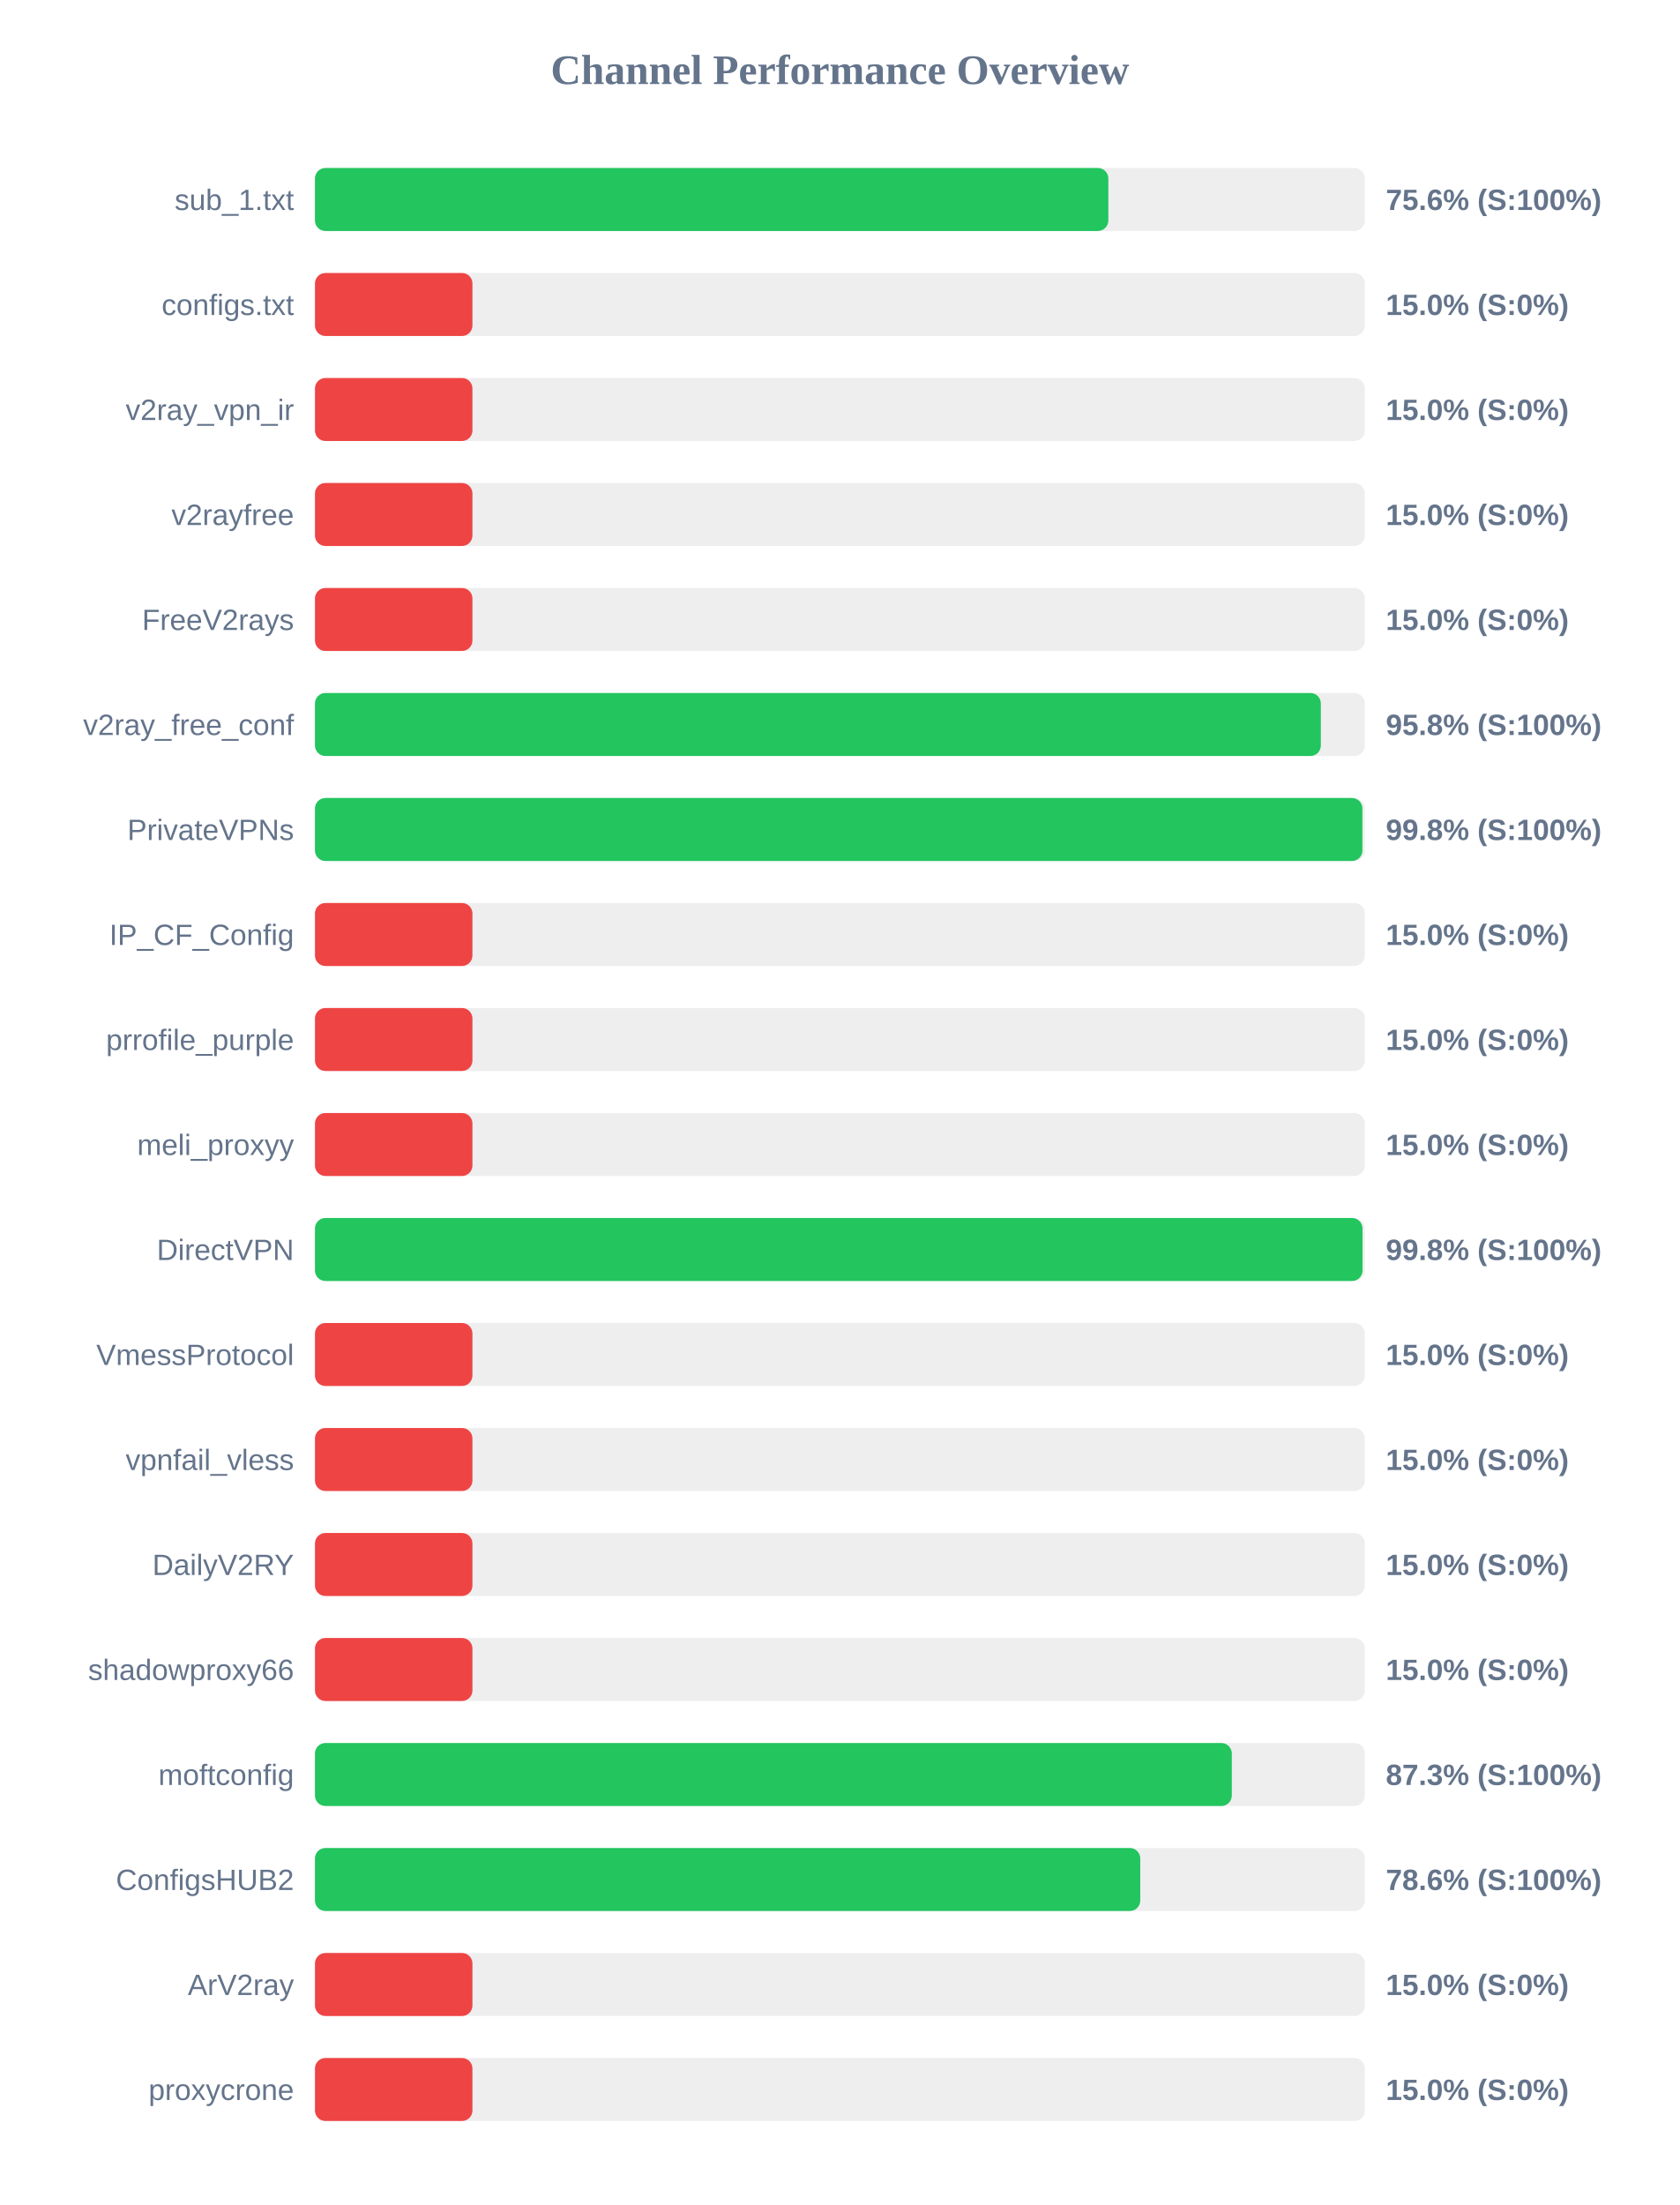
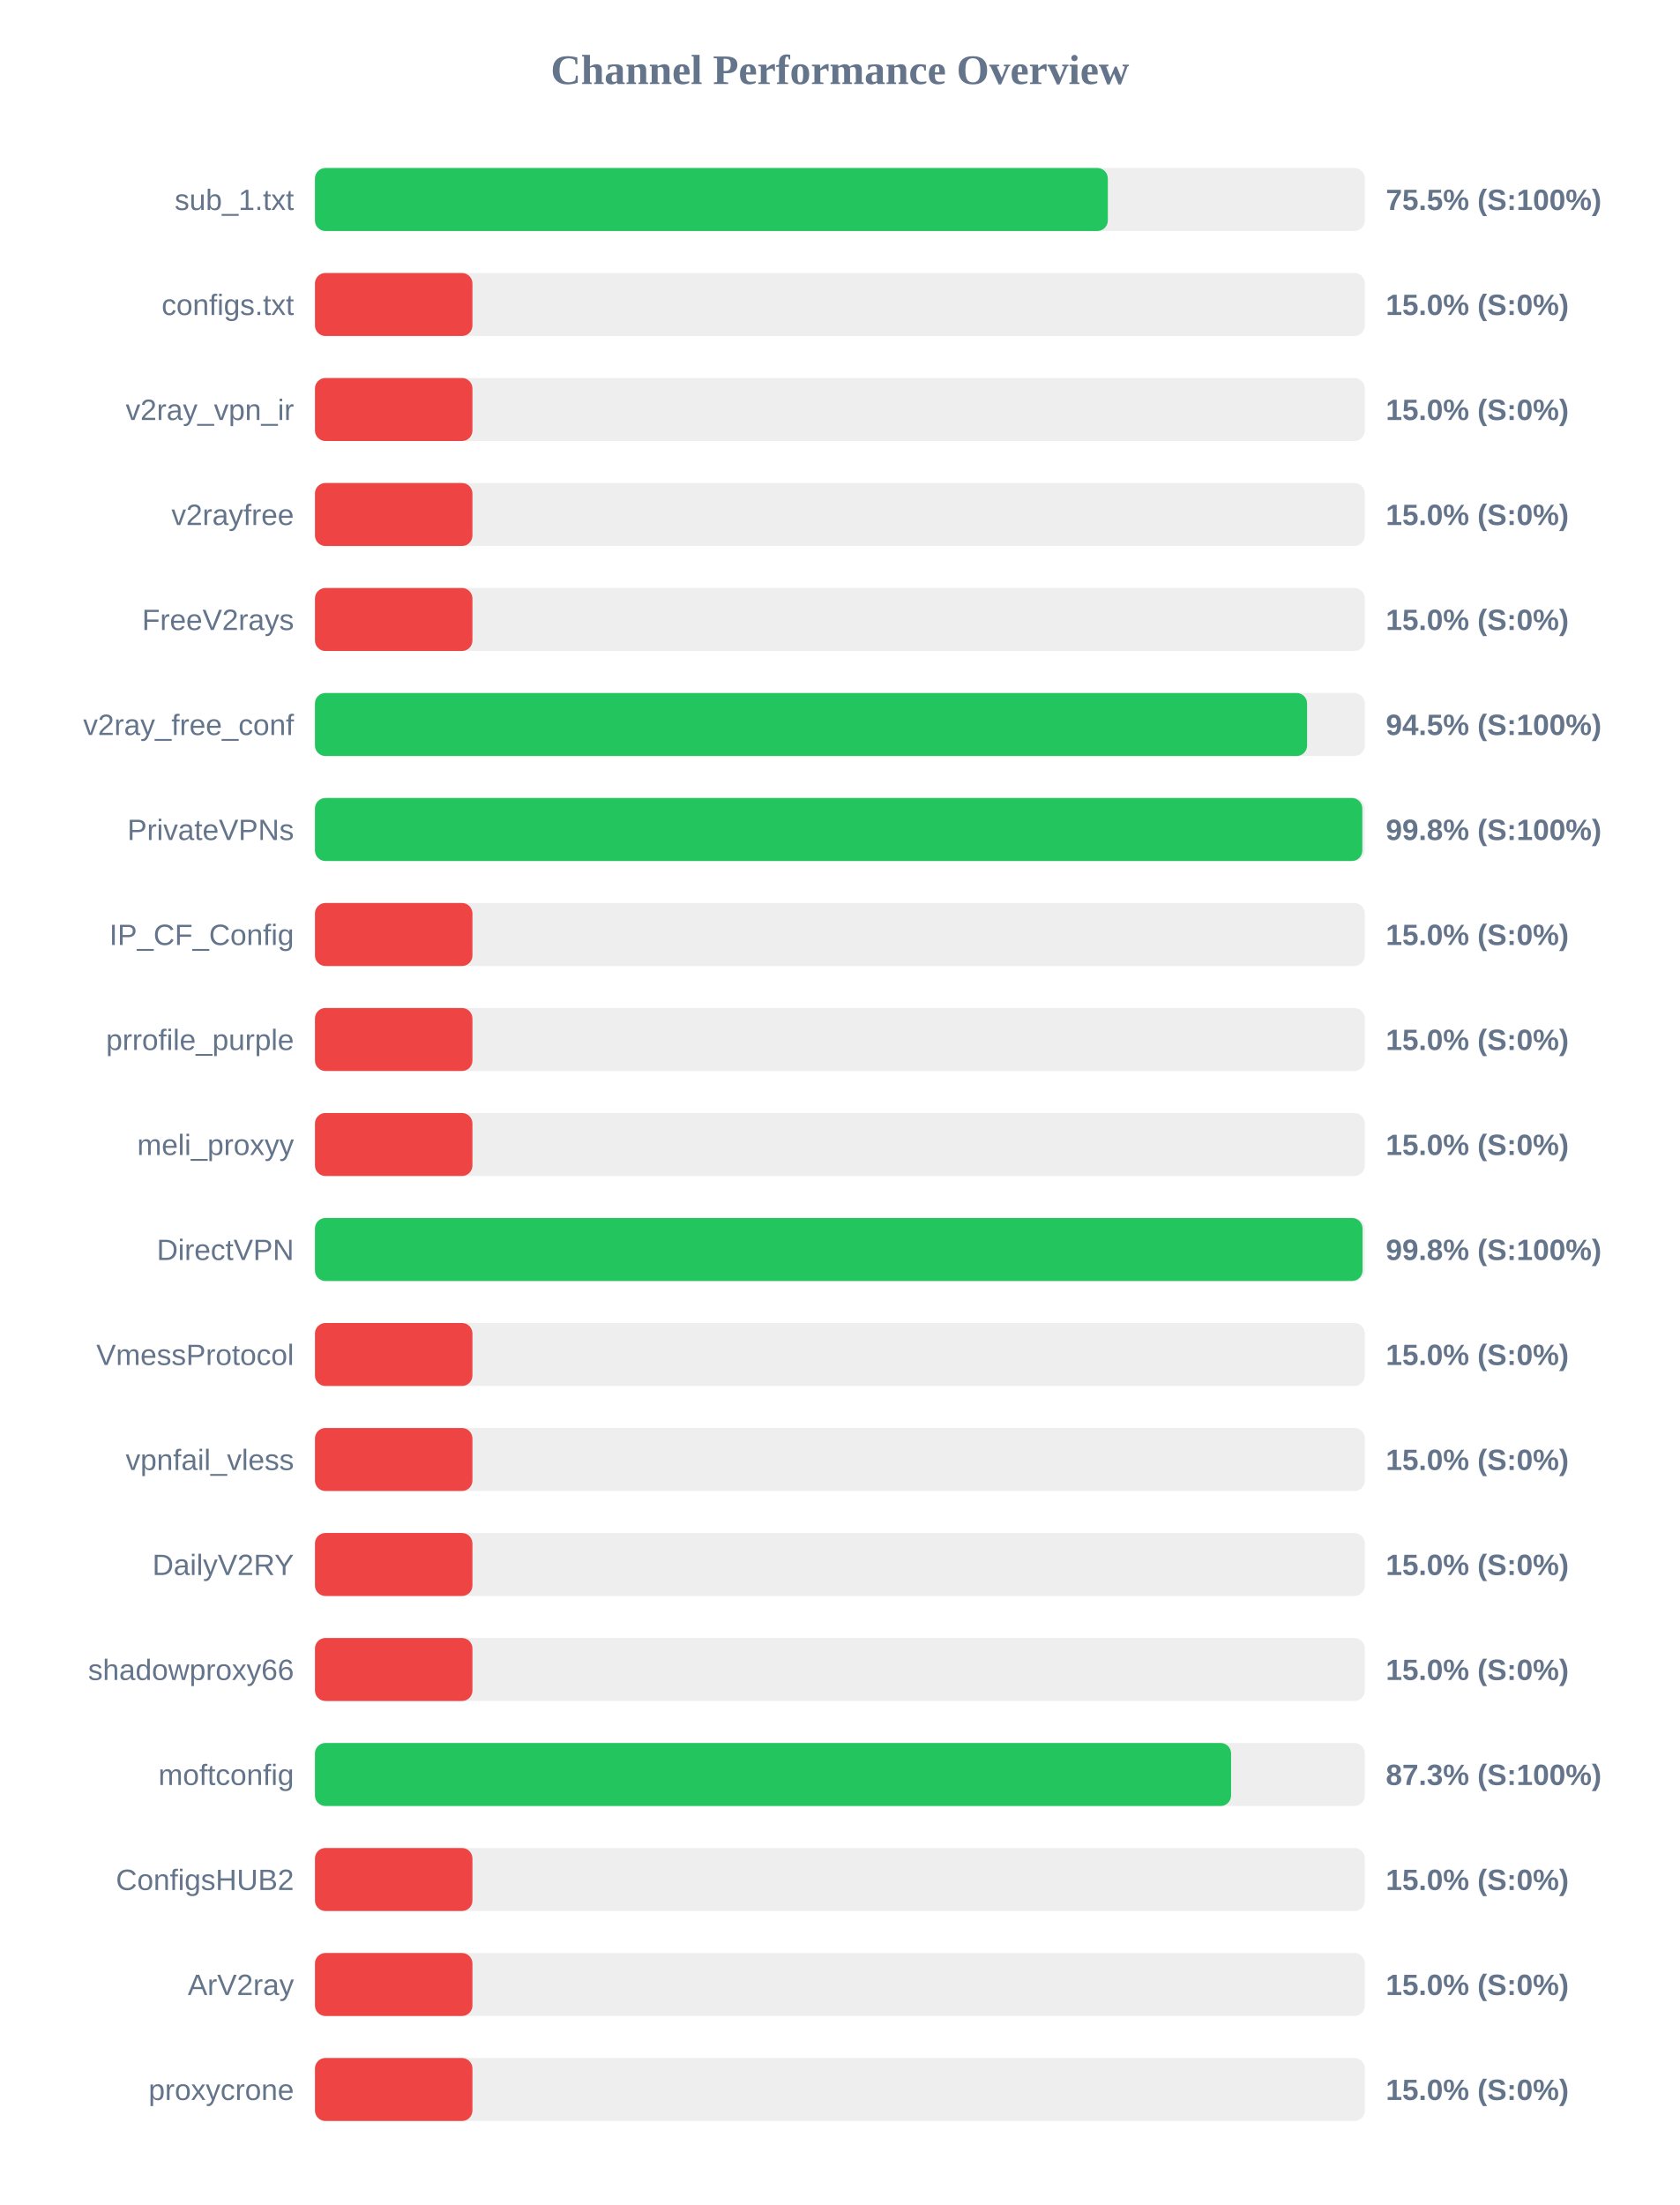
<svg xmlns="http://www.w3.org/2000/svg" width="800" height="1050" version="1.1">
  <style>
        .row { font: 14px Arial; fill: #64748b; }
        .score { font: bold 14px Arial; fill: #64748b; }
    </style>
  <text x="400" y="40" text-anchor="middle" font-size="20px" font-weight="bold" fill="#64748b">Channel Performance Overview</text>
  <rect x="150" y="80" width="500" height="30" fill="#eee" rx="5" />
-   <rect x="150" y="80" width="377.85" height="30" fill="#22c55e" rx="5" />
+   <rect x="150" y="80" width="377.6" height="30" fill="#22c55e" rx="5" />
  <text x="140" y="100" text-anchor="end" class="row">sub_1.txt</text>
-   <text x="660" y="100" text-anchor="start" class="score">75.6% (S:100%)</text>
+   <text x="660" y="100" text-anchor="start" class="score">75.5% (S:100%)</text>
  <rect x="150" y="130" width="500" height="30" fill="#eee" rx="5" />
  <rect x="150" y="130" width="75.0" height="30" fill="#ef4444" rx="5" />
  <text x="140" y="150" text-anchor="end" class="row">configs.txt</text>
  <text x="660" y="150" text-anchor="start" class="score">15.0% (S:0%)</text>
  <rect x="150" y="180" width="500" height="30" fill="#eee" rx="5" />
  <rect x="150" y="180" width="75.0" height="30" fill="#ef4444" rx="5" />
  <text x="140" y="200" text-anchor="end" class="row">v2ray_vpn_ir</text>
  <text x="660" y="200" text-anchor="start" class="score">15.0% (S:0%)</text>
  <rect x="150" y="230" width="500" height="30" fill="#eee" rx="5" />
  <rect x="150" y="230" width="75.0" height="30" fill="#ef4444" rx="5" />
  <text x="140" y="250" text-anchor="end" class="row">v2rayfree</text>
  <text x="660" y="250" text-anchor="start" class="score">15.0% (S:0%)</text>
  <rect x="150" y="280" width="500" height="30" fill="#eee" rx="5" />
  <rect x="150" y="280" width="75.0" height="30" fill="#ef4444" rx="5" />
  <text x="140" y="300" text-anchor="end" class="row">FreeV2rays</text>
  <text x="660" y="300" text-anchor="start" class="score">15.0% (S:0%)</text>
  <rect x="150" y="330" width="500" height="30" fill="#eee" rx="5" />
-   <rect x="150" y="330" width="479.05" height="30" fill="#22c55e" rx="5" />
+   <rect x="150" y="330" width="472.5" height="30" fill="#22c55e" rx="5" />
  <text x="140" y="350" text-anchor="end" class="row">v2ray_free_conf</text>
-   <text x="660" y="350" text-anchor="start" class="score">95.8% (S:100%)</text>
+   <text x="660" y="350" text-anchor="start" class="score">94.5% (S:100%)</text>
  <rect x="150" y="380" width="500" height="30" fill="#eee" rx="5" />
-   <rect x="150" y="380" width="498.85" height="30" fill="#22c55e" rx="5" />
+   <rect x="150" y="380" width="498.8" height="30" fill="#22c55e" rx="5" />
  <text x="140" y="400" text-anchor="end" class="row">PrivateVPNs</text>
  <text x="660" y="400" text-anchor="start" class="score">99.8% (S:100%)</text>
  <rect x="150" y="430" width="500" height="30" fill="#eee" rx="5" />
  <rect x="150" y="430" width="75.0" height="30" fill="#ef4444" rx="5" />
  <text x="140" y="450" text-anchor="end" class="row">IP_CF_Config</text>
  <text x="660" y="450" text-anchor="start" class="score">15.0% (S:0%)</text>
  <rect x="150" y="480" width="500" height="30" fill="#eee" rx="5" />
  <rect x="150" y="480" width="75.0" height="30" fill="#ef4444" rx="5" />
  <text x="140" y="500" text-anchor="end" class="row">prrofile_purple</text>
  <text x="660" y="500" text-anchor="start" class="score">15.0% (S:0%)</text>
  <rect x="150" y="530" width="500" height="30" fill="#eee" rx="5" />
  <rect x="150" y="530" width="75.0" height="30" fill="#ef4444" rx="5" />
  <text x="140" y="550" text-anchor="end" class="row">meli_proxyy</text>
  <text x="660" y="550" text-anchor="start" class="score">15.0% (S:0%)</text>
  <rect x="150" y="580" width="500" height="30" fill="#eee" rx="5" />
  <rect x="150" y="580" width="498.9" height="30" fill="#22c55e" rx="5" />
  <text x="140" y="600" text-anchor="end" class="row">DirectVPN</text>
  <text x="660" y="600" text-anchor="start" class="score">99.8% (S:100%)</text>
  <rect x="150" y="630" width="500" height="30" fill="#eee" rx="5" />
  <rect x="150" y="630" width="75.0" height="30" fill="#ef4444" rx="5" />
  <text x="140" y="650" text-anchor="end" class="row">VmessProtocol</text>
  <text x="660" y="650" text-anchor="start" class="score">15.0% (S:0%)</text>
  <rect x="150" y="680" width="500" height="30" fill="#eee" rx="5" />
  <rect x="150" y="680" width="75.0" height="30" fill="#ef4444" rx="5" />
  <text x="140" y="700" text-anchor="end" class="row">vpnfail_vless</text>
  <text x="660" y="700" text-anchor="start" class="score">15.0% (S:0%)</text>
  <rect x="150" y="730" width="500" height="30" fill="#eee" rx="5" />
  <rect x="150" y="730" width="75.0" height="30" fill="#ef4444" rx="5" />
  <text x="140" y="750" text-anchor="end" class="row">DailyV2RY</text>
  <text x="660" y="750" text-anchor="start" class="score">15.0% (S:0%)</text>
  <rect x="150" y="780" width="500" height="30" fill="#eee" rx="5" />
  <rect x="150" y="780" width="75.0" height="30" fill="#ef4444" rx="5" />
  <text x="140" y="800" text-anchor="end" class="row">shadowproxy66</text>
  <text x="660" y="800" text-anchor="start" class="score">15.0% (S:0%)</text>
  <rect x="150" y="830" width="500" height="30" fill="#eee" rx="5" />
-   <rect x="150" y="830" width="436.65" height="30" fill="#22c55e" rx="5" />
+   <rect x="150" y="830" width="436.3" height="30" fill="#22c55e" rx="5" />
  <text x="140" y="850" text-anchor="end" class="row">moftconfig</text>
  <text x="660" y="850" text-anchor="start" class="score">87.3% (S:100%)</text>
  <rect x="150" y="880" width="500" height="30" fill="#eee" rx="5" />
-   <rect x="150" y="880" width="393.05" height="30" fill="#22c55e" rx="5" />
+   <rect x="150" y="880" width="75.0" height="30" fill="#ef4444" rx="5" />
  <text x="140" y="900" text-anchor="end" class="row">ConfigsHUB2</text>
-   <text x="660" y="900" text-anchor="start" class="score">78.6% (S:100%)</text>
+   <text x="660" y="900" text-anchor="start" class="score">15.0% (S:0%)</text>
  <rect x="150" y="930" width="500" height="30" fill="#eee" rx="5" />
  <rect x="150" y="930" width="75.0" height="30" fill="#ef4444" rx="5" />
  <text x="140" y="950" text-anchor="end" class="row">ArV2ray</text>
  <text x="660" y="950" text-anchor="start" class="score">15.0% (S:0%)</text>
  <rect x="150" y="980" width="500" height="30" fill="#eee" rx="5" />
  <rect x="150" y="980" width="75.0" height="30" fill="#ef4444" rx="5" />
  <text x="140" y="1000" text-anchor="end" class="row">proxycrone</text>
  <text x="660" y="1000" text-anchor="start" class="score">15.0% (S:0%)</text>
</svg>
